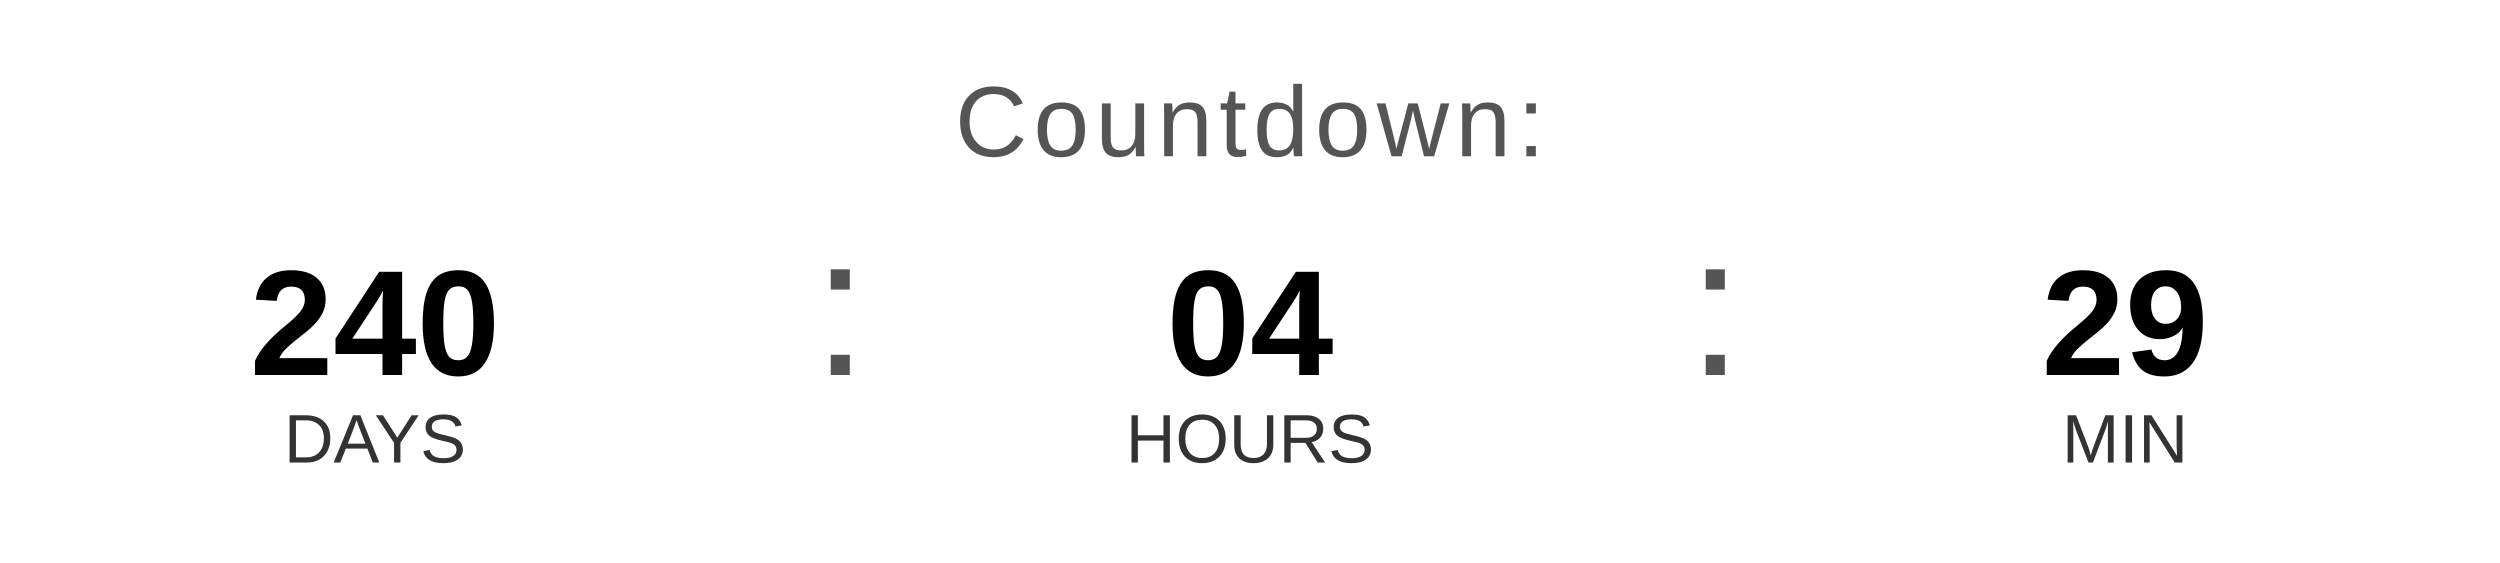
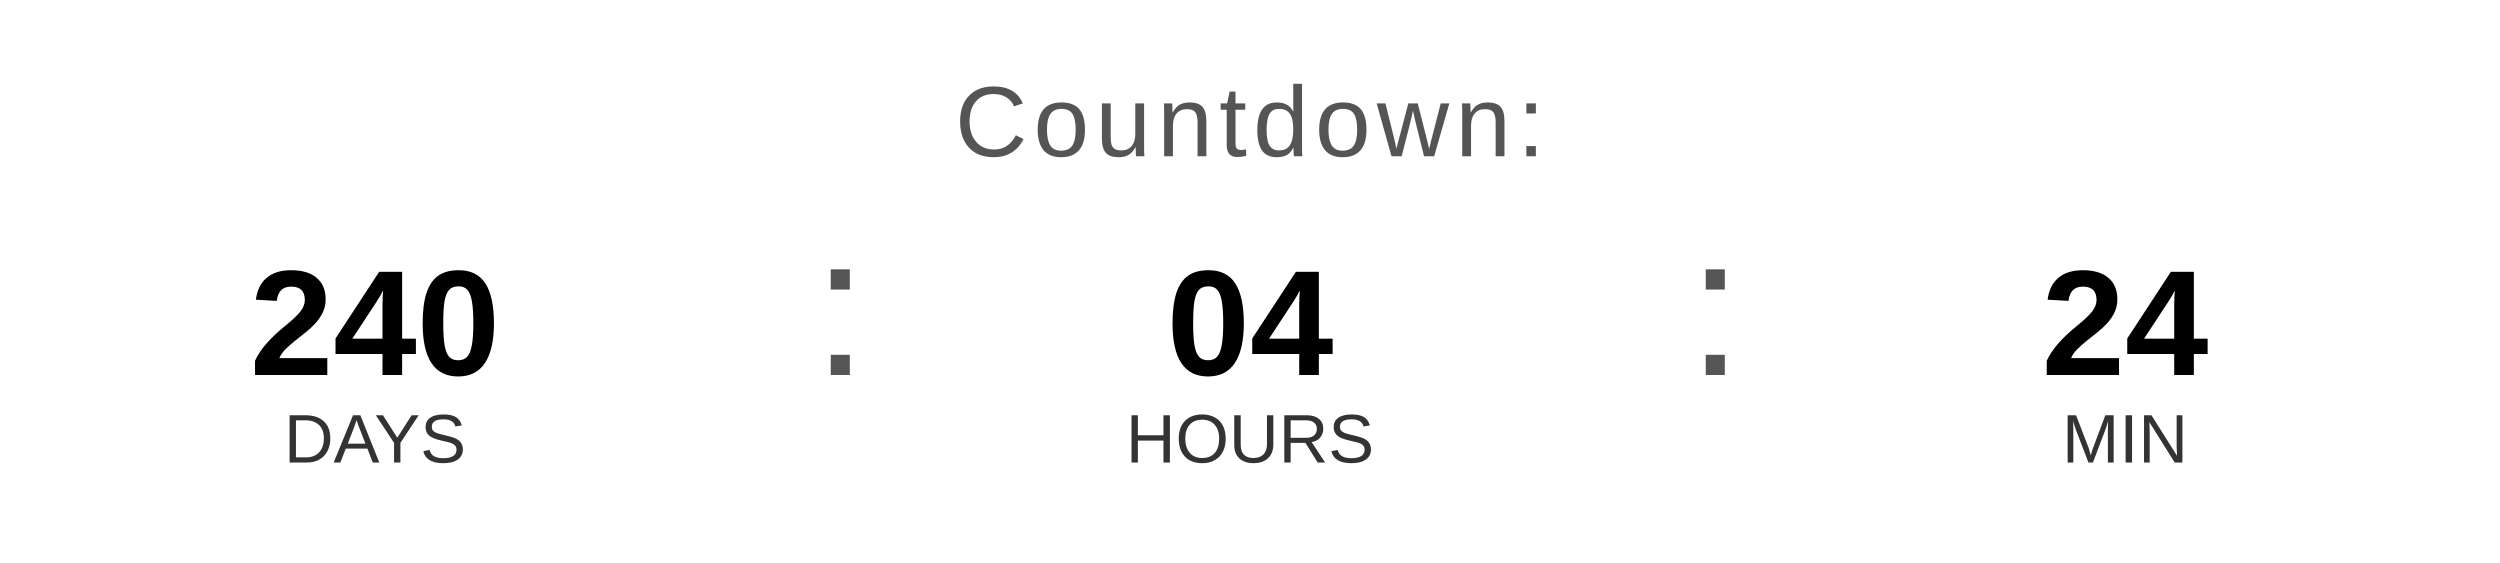
<svg xmlns="http://www.w3.org/2000/svg" width="400" height="90" viewBox="0 0 400 90">
  <text x="200" y="25" font-family="Arial, Helvetica, sans-serif" font-size="16" fill="#555555" text-anchor="middle" letter-spacing="1">
    Countdown:
  </text>
  <text x="60" y="60" font-family="Arial, Helvetica, sans-serif" font-size="24" font-weight="bold" fill="#000000" text-anchor="middle">240</text>
  <text x="60" y="74" font-family="Arial, Helvetica, sans-serif" font-size="11" fill="#333333" text-anchor="middle">DAYS</text>
  <text x="130" y="60" font-family="Arial, sans-serif" font-size="32" fill="#555555">:</text>
  <text x="200" y="60" font-family="Arial, Helvetica, sans-serif" font-size="24" font-weight="bold" fill="#000000" text-anchor="middle">04</text>
  <text x="200" y="74" font-family="Arial, Helvetica, sans-serif" font-size="11" fill="#333333" text-anchor="middle">HOURS</text>
  <text x="270" y="60" font-family="Arial, sans-serif" font-size="32" fill="#555555">:</text>
-   <text x="340" y="60" font-family="Arial, Helvetica, sans-serif" font-size="24" font-weight="bold" fill="#000000" text-anchor="middle">29</text>
+   <text x="340" y="60" font-family="Arial, Helvetica, sans-serif" font-size="24" font-weight="bold" fill="#000000" text-anchor="middle">24</text>
  <text x="340" y="74" font-family="Arial, Helvetica, sans-serif" font-size="11" fill="#333333" text-anchor="middle">MIN</text>
</svg>
